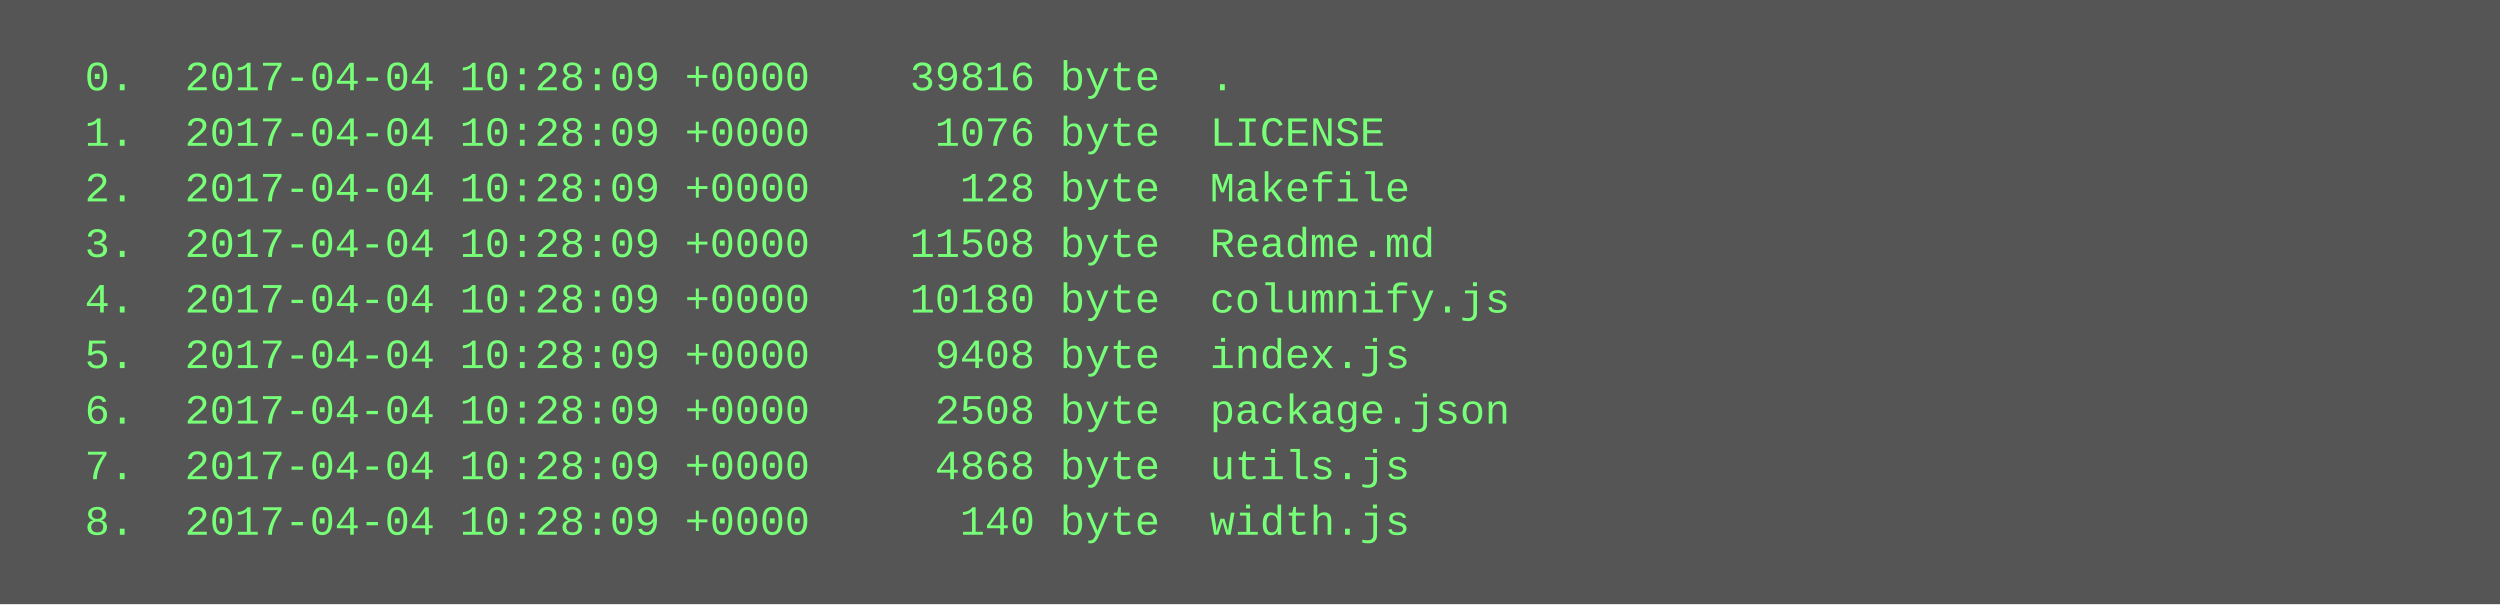
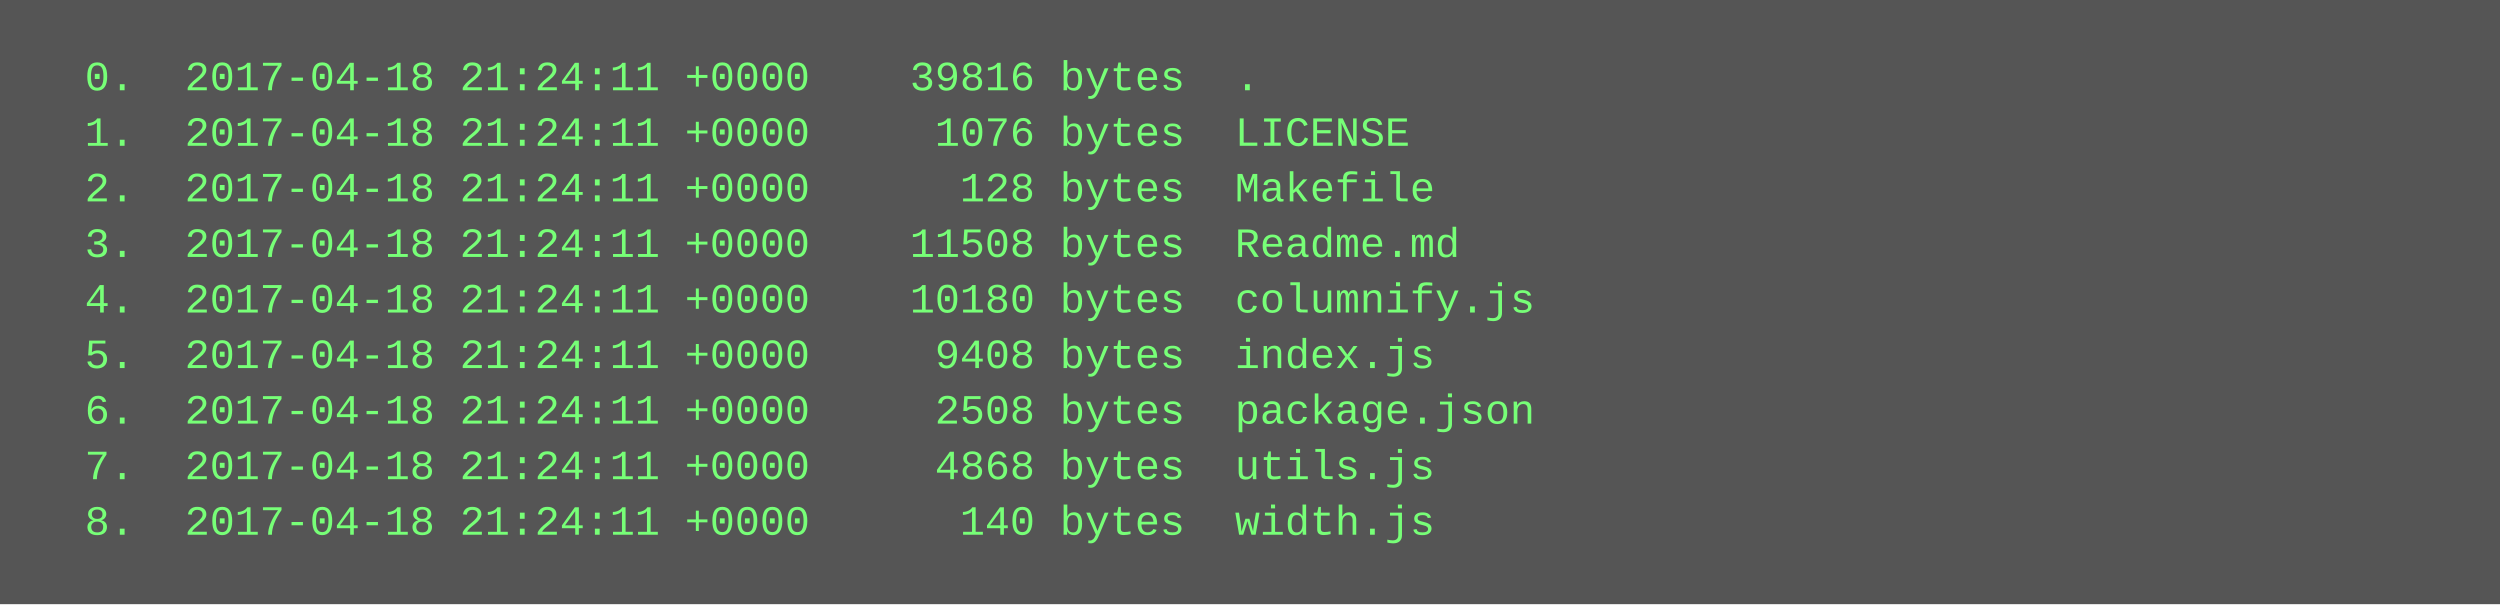
<svg xmlns="http://www.w3.org/2000/svg" height="174" width="720">
  <rect height="174" fill="#555" width="720" />
  <text fill="#7f7" font-family="Courier New" font-size="12" xml:space="preserve">
-     <tspan x="10" y="26">  0.  2017-04-04 10:28:09 +0000    39816 byte  .</tspan>
-     <tspan x="10" y="42">  1.  2017-04-04 10:28:09 +0000     1076 byte  LICENSE</tspan>
-     <tspan x="10" y="58">  2.  2017-04-04 10:28:09 +0000      128 byte  Makefile</tspan>
-     <tspan x="10" y="74">  3.  2017-04-04 10:28:09 +0000    11508 byte  Readme.md</tspan>
-     <tspan x="10" y="90">  4.  2017-04-04 10:28:09 +0000    10180 byte  columnify.js</tspan>
-     <tspan x="10" y="106">  5.  2017-04-04 10:28:09 +0000     9408 byte  index.js</tspan>
-     <tspan x="10" y="122">  6.  2017-04-04 10:28:09 +0000     2508 byte  package.json</tspan>
-     <tspan x="10" y="138">  7.  2017-04-04 10:28:09 +0000     4868 byte  utils.js</tspan>
-     <tspan x="10" y="154">  8.  2017-04-04 10:28:09 +0000      140 byte  width.js</tspan>
+     <tspan x="10" y="26">  0.  2017-04-18 21:24:11 +0000    39816 bytes  .</tspan>
+     <tspan x="10" y="42">  1.  2017-04-18 21:24:11 +0000     1076 bytes  LICENSE</tspan>
+     <tspan x="10" y="58">  2.  2017-04-18 21:24:11 +0000      128 bytes  Makefile</tspan>
+     <tspan x="10" y="74">  3.  2017-04-18 21:24:11 +0000    11508 bytes  Readme.md</tspan>
+     <tspan x="10" y="90">  4.  2017-04-18 21:24:11 +0000    10180 bytes  columnify.js</tspan>
+     <tspan x="10" y="106">  5.  2017-04-18 21:24:11 +0000     9408 bytes  index.js</tspan>
+     <tspan x="10" y="122">  6.  2017-04-18 21:24:11 +0000     2508 bytes  package.json</tspan>
+     <tspan x="10" y="138">  7.  2017-04-18 21:24:11 +0000     4868 bytes  utils.js</tspan>
+     <tspan x="10" y="154">  8.  2017-04-18 21:24:11 +0000      140 bytes  width.js</tspan>
  </text>
</svg>
